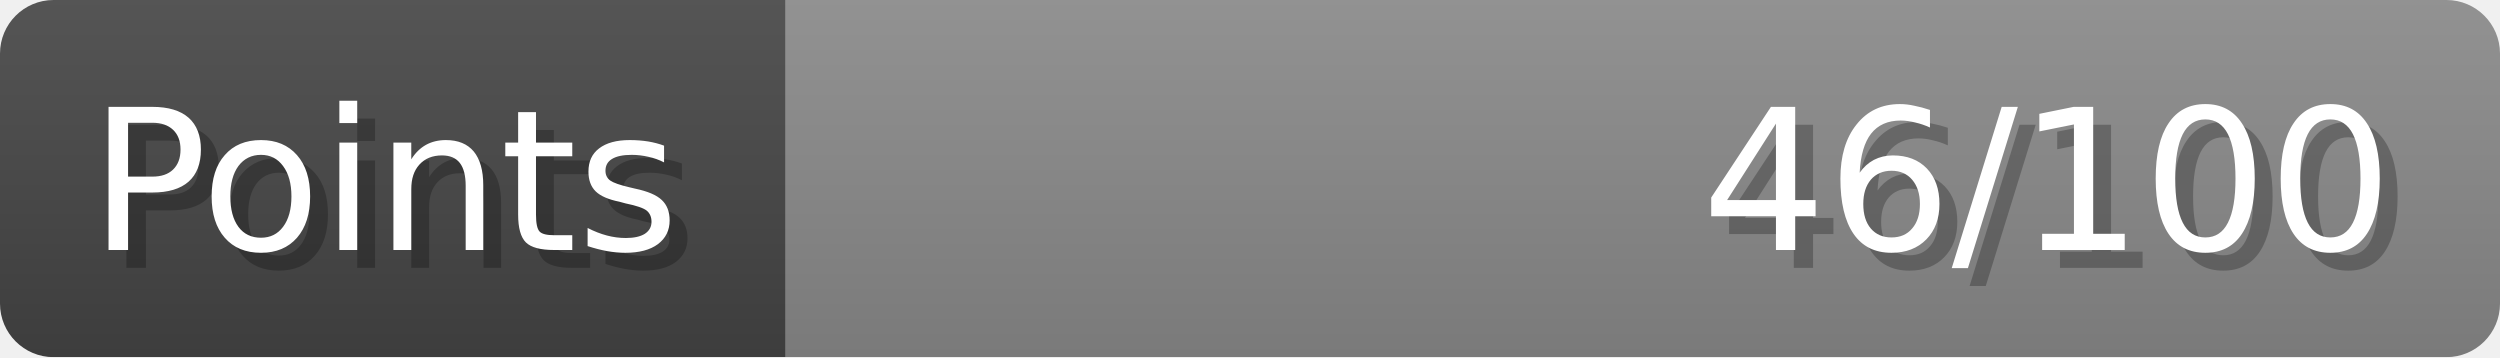
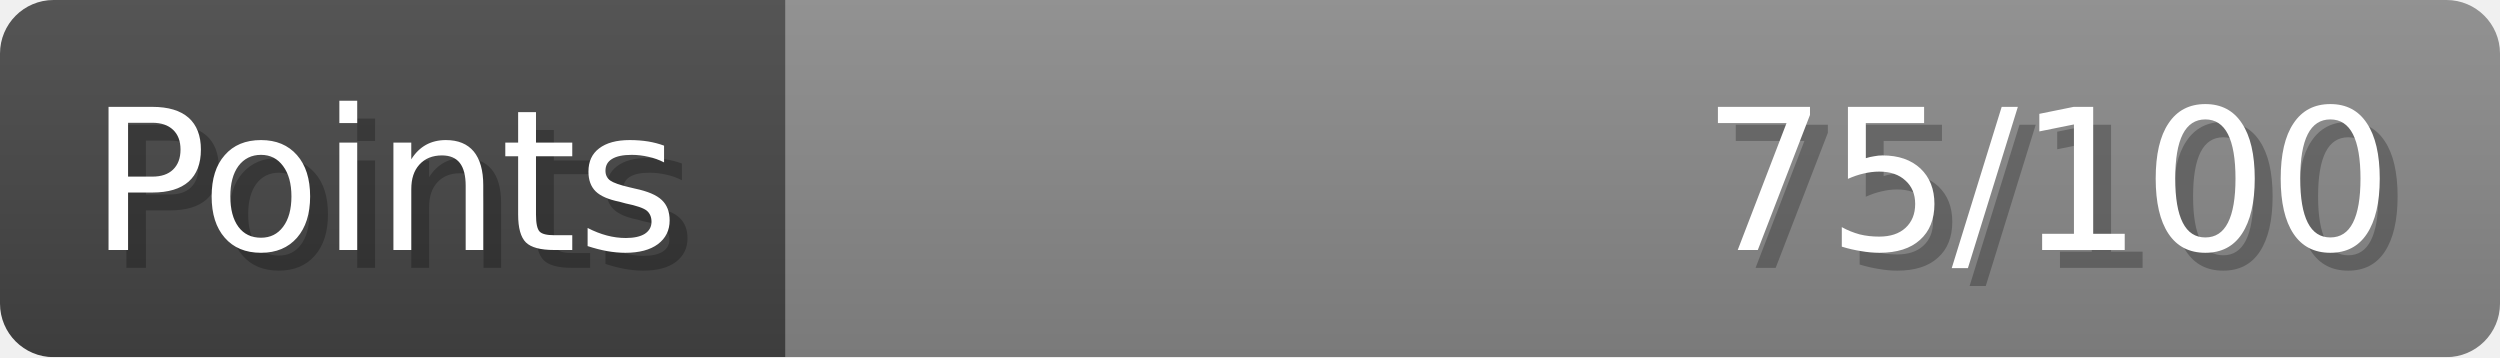
- <svg xmlns="http://www.w3.org/2000/svg" width="140px" height="20px" role="img" aria-label="Points: 46/100">
+ <svg xmlns="http://www.w3.org/2000/svg" width="140px" height="20px" role="img" aria-label="Points: 75/100">
  <linearGradient id="a" x2="0" y2="100%">
    <stop offset="0" stop-opacity=".1" stop-color="#EEE" />
    <stop offset="1" stop-opacity=".1" />
  </linearGradient>
  <mask id="m">
    <rect width="100%" height="100%" rx="3" fill="#FFF" />
  </mask>
  <g mask="url(#m)">
    <rect x="0" y="0" width="44" height="20" fill="#444" />
    <svg x="44" y="0" width="96" height="20">
      <rect width="100%" height="100%" fill="#888888" />
      <rect width="0%" height="100%" fill="#33CC11" transform="">
-         <animate attributeName="width" begin="0.5s" dur="600ms" from="0%" to="46%" repeatCount="1" fill="freeze" calcMode="spline" keyTimes="0; 1" keySplines="0.3, 0.61, 0.355, 1" />
+         <animate attributeName="width" begin="0.5s" dur="600ms" from="0%" to="75%" repeatCount="1" fill="freeze" calcMode="spline" keyTimes="0; 1" keySplines="0.3, 0.61, 0.355, 1" />
      </rect>
    </svg>
    <rect width="140" height="20" fill="url(#a)" />
  </g>
  <g aria-hidden="true" font-size="11" font-family="Verdana, DejaVu Sans, sans-serif" fill="#FFFFFF">
    <text x="6" y="15" fill="#000" opacity="0.25">Points</text>
    <text x="5" y="14">Points</text>
-     <text x="135" y="15" fill="#000" opacity="0.25" text-anchor="end">46/100</text>
-     <text x="134" y="14" text-anchor="end">46/100</text>
+     <text x="135" y="15" fill="#000" opacity="0.25" text-anchor="end">75/100</text>
+     <text x="134" y="14" text-anchor="end">75/100</text>
  </g>
</svg>
